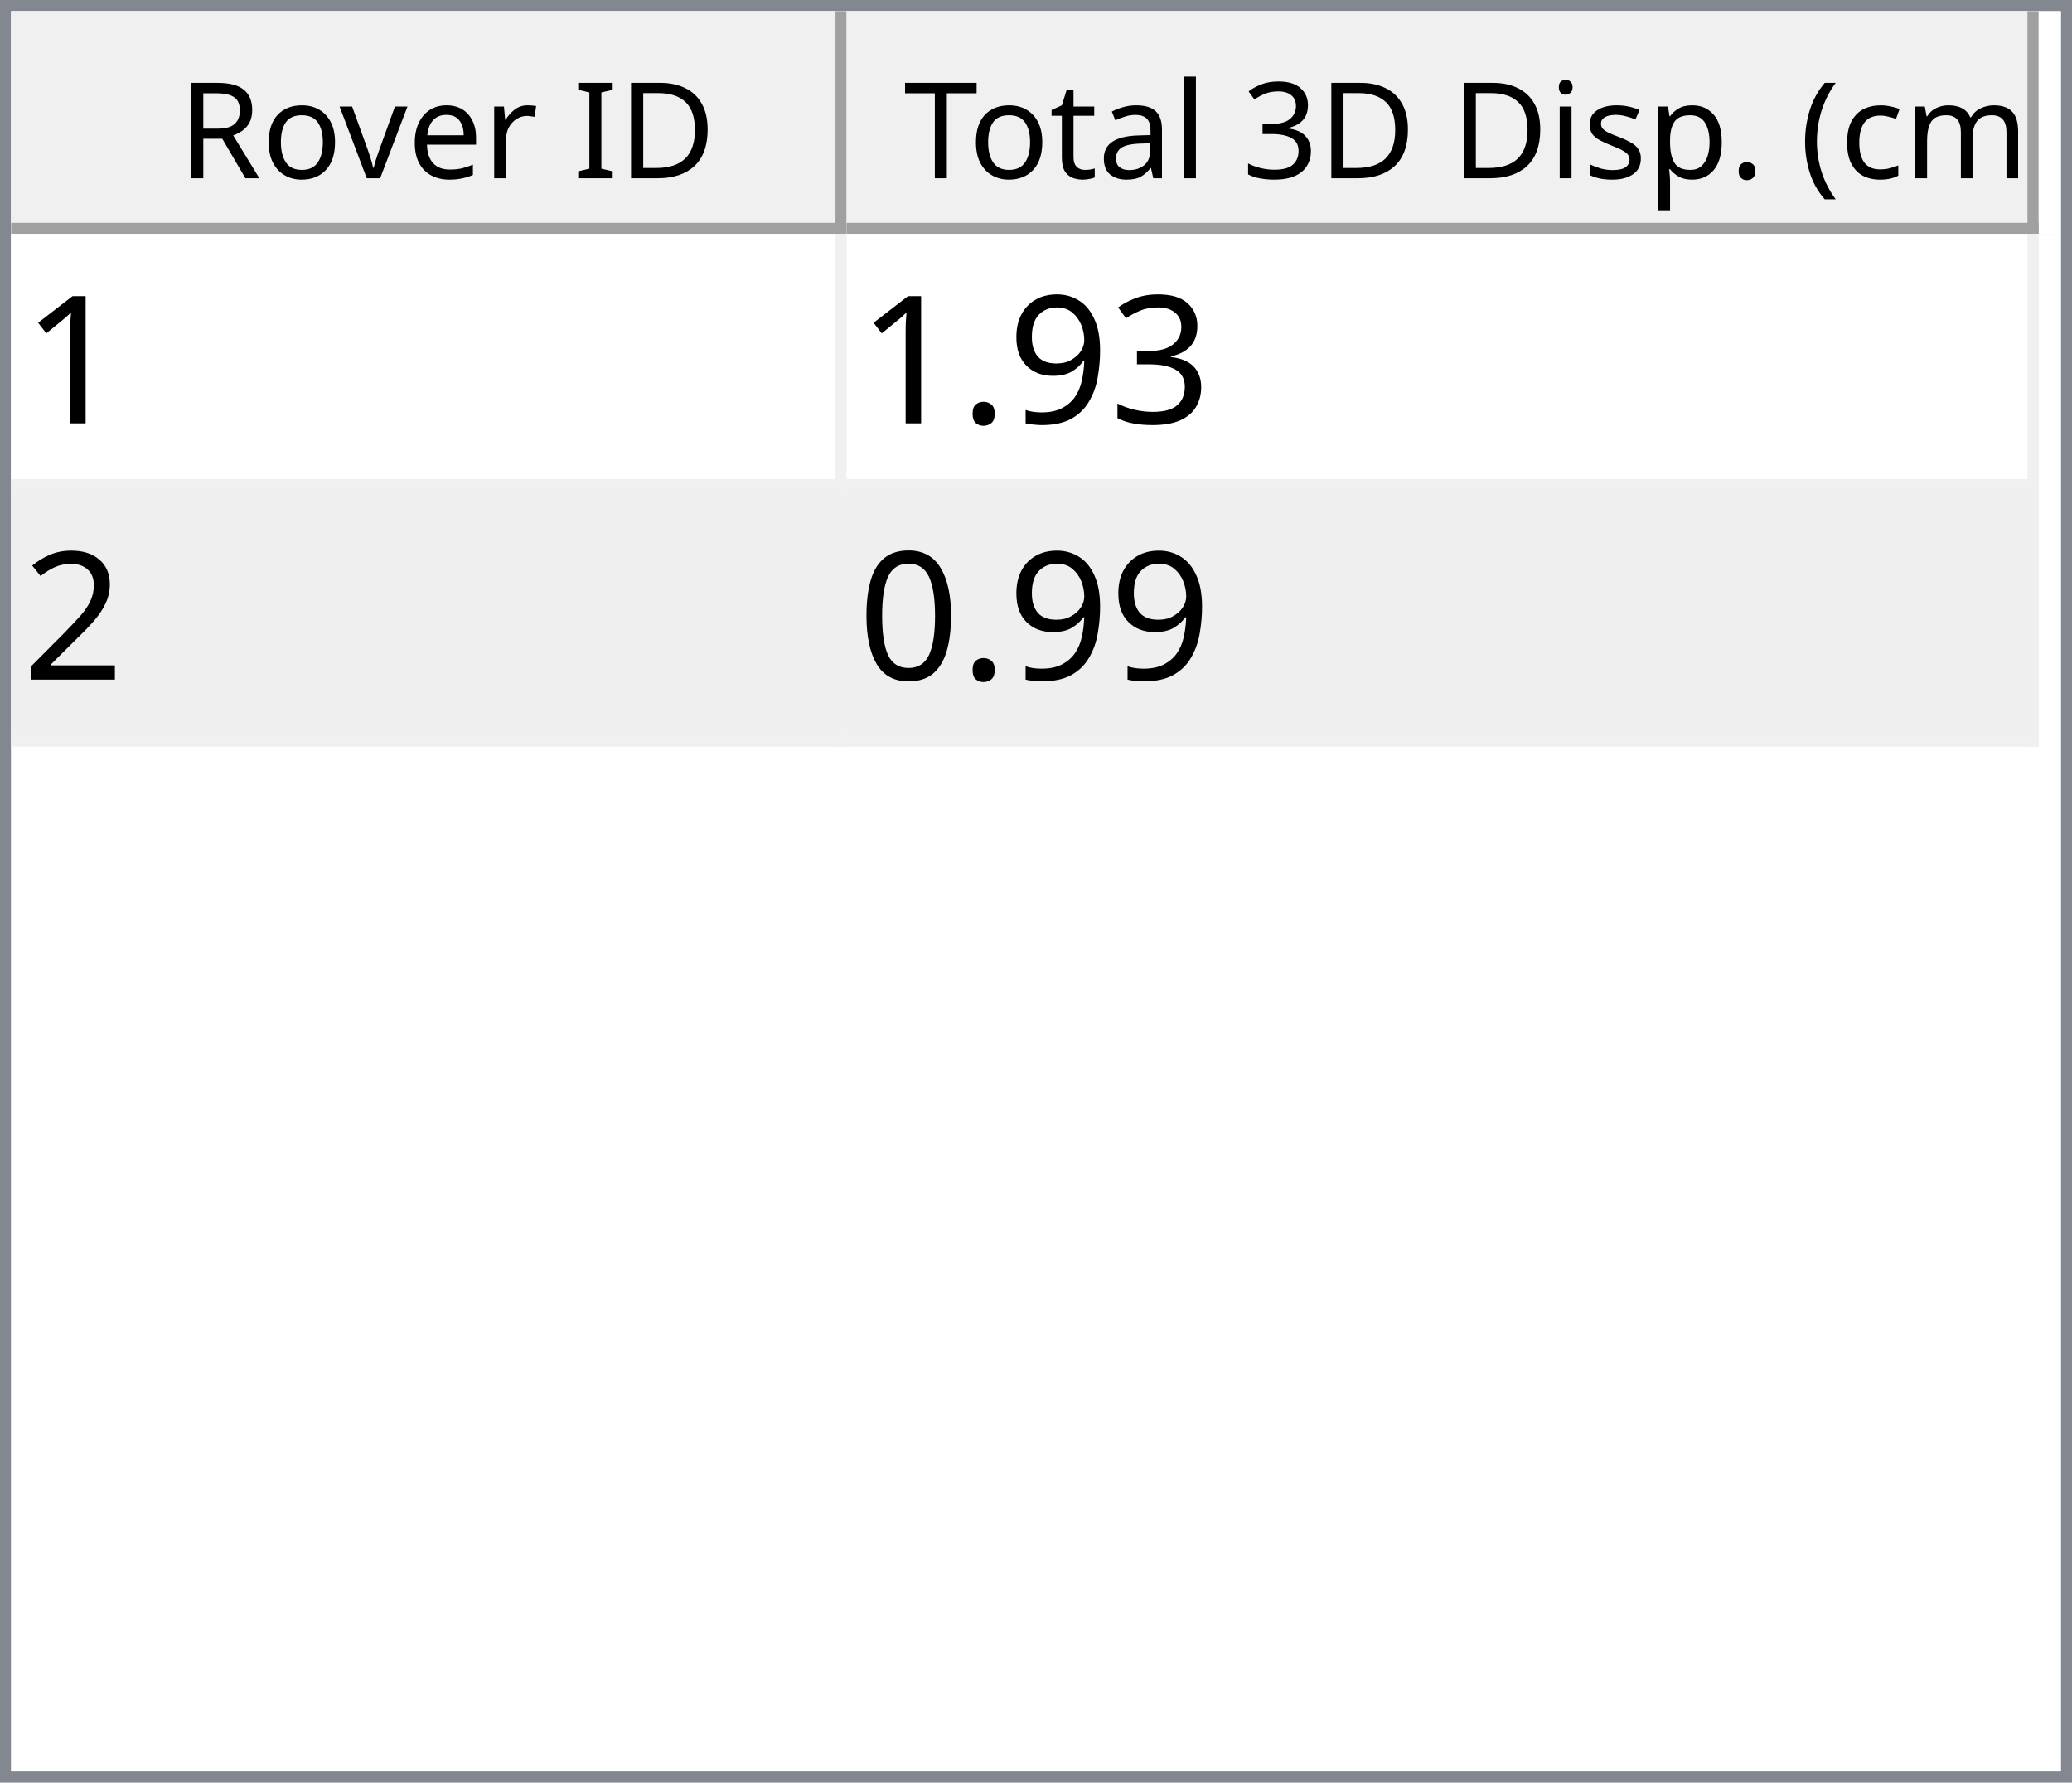
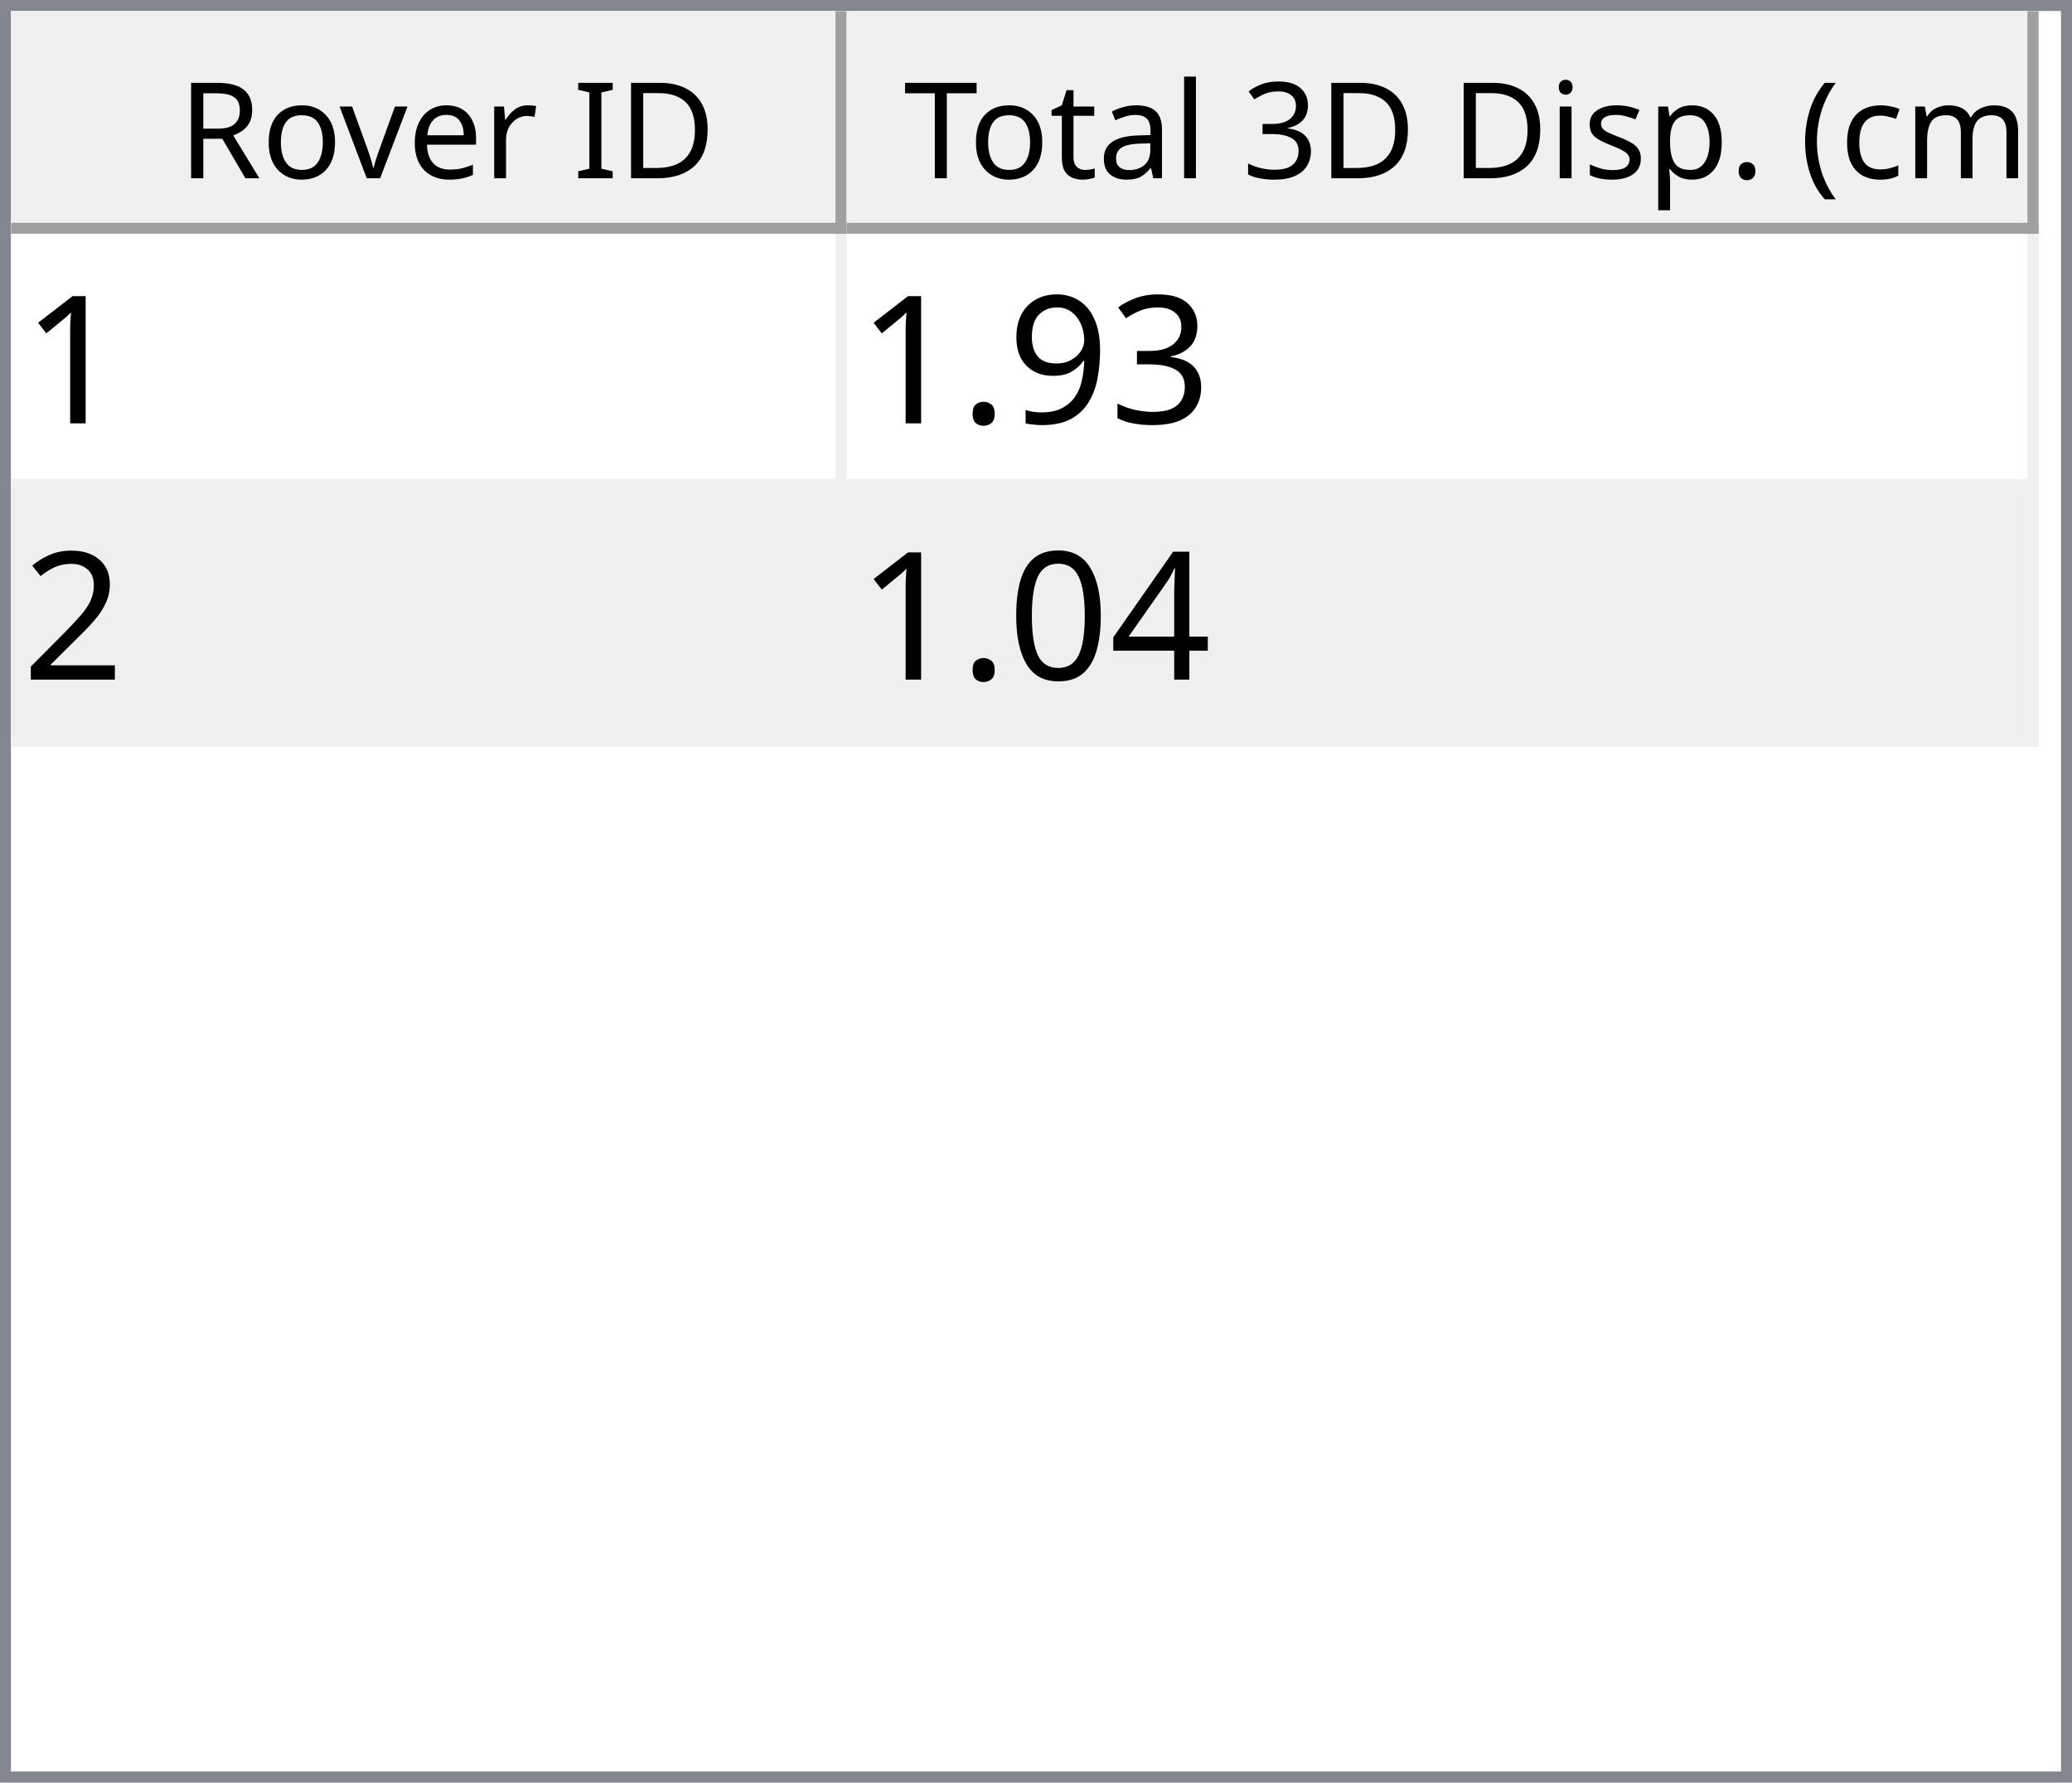
<svg xmlns="http://www.w3.org/2000/svg" style="fill-opacity:1; color-rendering:auto; color-interpolation:auto; text-rendering:auto; stroke:black; stroke-linecap:square; stroke-miterlimit:10; shape-rendering:auto; stroke-opacity:1; fill:black; stroke-dasharray:none; font-weight:normal; stroke-width:1; font-family:'Dialog'; font-style:normal; stroke-linejoin:miter; font-size:12px; stroke-dashoffset:0; image-rendering:auto;" width="186" height="160">
  <defs id="genericDefs" />
  <g>
    <defs id="defs1">
      <clipPath clipPathUnits="userSpaceOnUse" id="clipPath1">
        <path d="M0 0 L186 0 L186 160 L0 160 L0 0 Z" />
      </clipPath>
      <clipPath clipPathUnits="userSpaceOnUse" id="clipPath2">
        <path d="M0 0 L0 160 L186 160 L186 0 Z" />
      </clipPath>
      <clipPath clipPathUnits="userSpaceOnUse" id="clipPath3">
        <path d="M0 0 L0 20 L184 20 L184 0 Z" />
      </clipPath>
      <clipPath clipPathUnits="userSpaceOnUse" id="clipPath4">
        <path d="M0 0 L0 20 L75 20 L75 0 Z" />
      </clipPath>
      <clipPath clipPathUnits="userSpaceOnUse" id="clipPath5">
        <path d="M1 1 L1 19 L74 19 L74 1 Z" />
      </clipPath>
      <clipPath clipPathUnits="userSpaceOnUse" id="clipPath6">
        <path d="M0 0 L0 18 L73 18 L73 0 Z" />
      </clipPath>
      <clipPath clipPathUnits="userSpaceOnUse" id="clipPath7">
        <path d="M-0.5 -0.5 L-0.5 19.5 L74.5 19.5 L74.5 -0.5 Z" />
      </clipPath>
      <clipPath clipPathUnits="userSpaceOnUse" id="clipPath8">
        <path d="M0 0 L0 20 L107 20 L107 0 Z" />
      </clipPath>
      <clipPath clipPathUnits="userSpaceOnUse" id="clipPath9">
        <path d="M1 1 L1 19 L106 19 L106 1 Z" />
      </clipPath>
      <clipPath clipPathUnits="userSpaceOnUse" id="clipPath10">
        <path d="M0 0 L0 18 L105 18 L105 0 Z" />
      </clipPath>
      <clipPath clipPathUnits="userSpaceOnUse" id="clipPath11">
        <path d="M-0.5 -0.5 L-0.5 19.5 L106.5 19.5 L106.5 -0.5 Z" />
      </clipPath>
      <clipPath clipPathUnits="userSpaceOnUse" id="clipPath12">
        <path d="M0 0 L0 138 L184 138 L184 0 Z" />
      </clipPath>
      <clipPath clipPathUnits="userSpaceOnUse" id="clipPath13">
        <path d="M0 0 L0 46 L182 46 L182 0 Z" />
      </clipPath>
      <clipPath clipPathUnits="userSpaceOnUse" id="clipPath14">
        <path d="M-0.5 -0.5 L-0.5 45.5 L181.5 45.5 L181.5 -0.5 Z" />
      </clipPath>
      <clipPath clipPathUnits="userSpaceOnUse" id="clipPath15">
        <path d="M0 0 L0 22 L74 22 L74 0 Z" />
      </clipPath>
      <clipPath clipPathUnits="userSpaceOnUse" id="clipPath16">
        <path d="M0 0 L0 22 L106 22 L106 0 Z" />
      </clipPath>
      <font horiz-adv-x="64.551" id="font1">
        <font-face ascent="107.91" descent="25.098" units-per-em="100" style="font-style:normal; font-family:Segoe UI; font-weight:normal;" />
        <missing-glyph horiz-adv-x="64.551" d="M8.109 0 L8.109 68.266 L56.453 68.266 L56.453 0 L8.109 0 ZM15.328 7.234 L49.219 7.234 L49.219 61.031 L15.328 61.031 L15.328 7.234 Z" />
        <glyph unicode="D" horiz-adv-x="70.117" d="M9.188 0 L9.188 70.016 L28.516 70.016 Q65.531 70.016 65.531 35.891 Q65.531 19.672 55.25 9.836 Q44.969 0 27.734 0 L9.188 0 ZM17.391 62.594 L17.391 7.422 L27.828 7.422 Q41.609 7.422 49.273 14.797 Q56.938 22.172 56.938 35.688 Q56.938 62.594 28.328 62.594 L17.391 62.594 Z" />
        <glyph unicode="I" horiz-adv-x="26.611" d="M17.391 0 L9.188 0 L9.188 70.016 L17.391 70.016 L17.391 0 Z" />
        <glyph unicode=" " horiz-adv-x="27.393" d="" />
        <glyph unicode="r" horiz-adv-x="34.766" d="M34.188 41.891 Q32.078 43.5 28.125 43.5 Q23 43.5 19.555 38.672 Q16.109 33.844 16.109 25.484 L16.109 0 L8.109 0 L8.109 50 L16.109 50 L16.109 39.703 L16.312 39.703 Q18.016 44.969 21.531 47.922 Q25.047 50.875 29.391 50.875 Q32.516 50.875 34.188 50.203 L34.188 41.891 Z" />
        <glyph unicode="e" horiz-adv-x="52.295" d="M48.297 23 L12.984 23 Q13.188 14.656 17.484 10.109 Q21.781 5.562 29.297 5.562 Q37.75 5.562 44.828 11.141 L44.828 3.609 Q38.234 -1.172 27.391 -1.172 Q16.797 -1.172 10.742 5.641 Q4.688 12.453 4.688 24.812 Q4.688 36.469 11.305 43.82 Q17.922 51.172 27.734 51.172 Q37.547 51.172 42.922 44.828 Q48.297 38.484 48.297 27.203 L48.297 23 ZM40.094 29.781 Q40.047 36.719 36.75 40.578 Q33.453 44.438 27.594 44.438 Q21.922 44.438 17.969 40.383 Q14.016 36.328 13.094 29.781 L40.094 29.781 Z" />
        <glyph unicode="v" horiz-adv-x="47.9" d="M47.406 50 L27.484 0 L19.625 0 L0.688 50 L9.469 50 L22.172 13.672 Q23.578 9.672 23.922 6.688 L24.125 6.688 Q24.609 10.453 25.688 13.484 L38.969 50 L47.406 50 Z" />
        <glyph unicode="o" horiz-adv-x="58.594" d="M29 -1.172 Q17.922 -1.172 11.305 5.836 Q4.688 12.844 4.688 24.422 Q4.688 37.016 11.57 44.094 Q18.453 51.172 30.172 51.172 Q41.359 51.172 47.633 44.289 Q53.906 37.406 53.906 25.203 Q53.906 13.234 47.141 6.031 Q40.375 -1.172 29 -1.172 ZM29.594 44.438 Q21.875 44.438 17.383 39.188 Q12.891 33.938 12.891 24.703 Q12.891 15.828 17.43 10.695 Q21.969 5.562 29.594 5.562 Q37.359 5.562 41.531 10.594 Q45.703 15.625 45.703 24.906 Q45.703 34.281 41.531 39.359 Q37.359 44.438 29.594 44.438 Z" />
        <glyph unicode="R" horiz-adv-x="59.814" d="M59.375 0 L49.609 0 L37.891 19.625 Q36.281 22.359 34.766 24.289 Q33.25 26.219 31.664 27.438 Q30.078 28.656 28.25 29.219 Q26.422 29.781 24.125 29.781 L17.391 29.781 L17.391 0 L9.188 0 L9.188 70.016 L30.078 70.016 Q34.672 70.016 38.555 68.867 Q42.438 67.719 45.289 65.375 Q48.141 63.031 49.758 59.547 Q51.375 56.062 51.375 51.375 Q51.375 47.703 50.273 44.656 Q49.172 41.609 47.148 39.211 Q45.125 36.812 42.266 35.133 Q39.406 33.453 35.844 32.516 L35.844 32.328 Q37.594 31.547 38.891 30.547 Q40.188 29.547 41.359 28.18 Q42.531 26.812 43.68 25.078 Q44.828 23.344 46.234 21.047 L59.375 0 ZM17.391 62.594 L17.391 37.203 L28.516 37.203 Q31.594 37.203 34.203 38.133 Q36.812 39.062 38.719 40.797 Q40.625 42.531 41.703 45.047 Q42.781 47.562 42.781 50.688 Q42.781 56.297 39.141 59.445 Q35.5 62.594 28.609 62.594 L17.391 62.594 Z" />
        <glyph unicode=")" horiz-adv-x="30.176" d="M8.297 -15.922 L1.172 -15.922 Q16.406 2.344 16.406 26.812 Q16.406 51.469 1.078 70.016 L8.297 70.016 Q23.531 52.156 23.531 26.703 Q23.531 1.375 8.297 -15.922 Z" />
        <glyph unicode="m" horiz-adv-x="86.133" d="M79.109 0 L71.094 0 L71.094 28.719 Q71.094 37.016 68.531 40.727 Q65.969 44.438 59.906 44.438 Q54.781 44.438 51.195 39.75 Q47.609 35.062 47.609 28.516 L47.609 0 L39.594 0 L39.594 29.688 Q39.594 44.438 28.219 44.438 Q22.953 44.438 19.531 40.016 Q16.109 35.594 16.109 28.516 L16.109 0 L8.109 0 L8.109 50 L16.109 50 L16.109 42.094 L16.312 42.094 Q21.625 51.172 31.844 51.172 Q36.969 51.172 40.773 48.312 Q44.578 45.453 46 40.828 Q51.562 51.172 62.594 51.172 Q79.109 51.172 79.109 30.812 L79.109 0 Z" />
        <glyph unicode="c" horiz-adv-x="46.191" d="M42.188 2.297 Q36.422 -1.172 28.516 -1.172 Q17.828 -1.172 11.258 5.789 Q4.688 12.75 4.688 23.828 Q4.688 36.188 11.766 43.68 Q18.844 51.172 30.672 51.172 Q37.25 51.172 42.281 48.734 L42.281 40.531 Q36.719 44.438 30.375 44.438 Q22.703 44.438 17.797 38.945 Q12.891 33.453 12.891 24.516 Q12.891 15.719 17.508 10.641 Q22.125 5.562 29.891 5.562 Q36.422 5.562 42.188 9.906 L42.188 2.297 Z" />
        <glyph unicode="(" horiz-adv-x="30.176" d="M29.109 -15.922 L21.969 -15.922 Q6.844 1.375 6.844 26.703 Q6.844 52.156 21.969 70.016 L29.203 70.016 Q13.875 51.469 13.875 26.812 Q13.875 2.344 29.109 -15.922 Z" />
        <glyph unicode="." horiz-adv-x="21.68" d="M10.891 -1.078 Q8.641 -1.078 7.055 0.539 Q5.469 2.156 5.469 4.391 Q5.469 6.641 7.055 8.273 Q8.641 9.906 10.891 9.906 Q13.188 9.906 14.797 8.273 Q16.406 6.641 16.406 4.391 Q16.406 2.156 14.797 0.539 Q13.188 -1.078 10.891 -1.078 Z" />
        <glyph unicode="p" horiz-adv-x="58.789" d="M16.312 7.234 L16.109 7.234 L16.109 -23 L8.109 -23 L8.109 50 L16.109 50 L16.109 41.219 L16.312 41.219 Q22.219 51.172 33.594 51.172 Q43.266 51.172 48.688 44.461 Q54.109 37.75 54.109 26.469 Q54.109 13.922 48 6.375 Q41.891 -1.172 31.297 -1.172 Q21.578 -1.172 16.312 7.234 ZM16.109 27.391 L16.109 20.406 Q16.109 14.203 20.141 9.883 Q24.172 5.562 30.375 5.562 Q37.641 5.562 41.773 11.133 Q45.906 16.703 45.906 26.609 Q45.906 34.969 42.047 39.703 Q38.188 44.438 31.594 44.438 Q24.609 44.438 20.359 39.578 Q16.109 34.719 16.109 27.391 Z" />
        <glyph unicode="s" horiz-adv-x="42.432" d="M5.078 1.812 L5.078 10.406 Q11.625 5.562 19.484 5.562 Q30.031 5.562 30.031 12.594 Q30.031 14.594 29.125 15.992 Q28.219 17.391 26.68 18.461 Q25.141 19.531 23.07 20.383 Q21 21.234 18.609 22.172 Q15.281 23.484 12.766 24.828 Q10.25 26.172 8.57 27.859 Q6.891 29.547 6.031 31.695 Q5.172 33.844 5.172 36.719 Q5.172 40.234 6.789 42.945 Q8.406 45.656 11.086 47.484 Q13.766 49.312 17.211 50.242 Q20.656 51.172 24.312 51.172 Q30.812 51.172 35.938 48.922 L35.938 40.828 Q30.422 44.438 23.25 44.438 Q21 44.438 19.195 43.922 Q17.391 43.406 16.094 42.477 Q14.797 41.547 14.086 40.258 Q13.375 38.969 13.375 37.406 Q13.375 35.453 14.086 34.133 Q14.797 32.812 16.164 31.789 Q17.531 30.766 19.484 29.938 Q21.438 29.109 23.922 28.125 Q27.25 26.859 29.883 25.516 Q32.516 24.172 34.375 22.484 Q36.234 20.797 37.234 18.602 Q38.234 16.406 38.234 13.375 Q38.234 9.672 36.602 6.938 Q34.969 4.203 32.234 2.398 Q29.5 0.594 25.93 -0.289 Q22.359 -1.172 18.453 -1.172 Q10.75 -1.172 5.078 1.812 Z" />
        <glyph unicode="i" horiz-adv-x="24.219" d="M12.203 62.703 Q10.062 62.703 8.547 64.164 Q7.031 65.625 7.031 67.875 Q7.031 70.125 8.547 71.609 Q10.062 73.094 12.203 73.094 Q14.406 73.094 15.945 71.609 Q17.484 70.125 17.484 67.875 Q17.484 65.719 15.945 64.211 Q14.406 62.703 12.203 62.703 ZM16.109 0 L8.109 0 L8.109 50 L16.109 50 L16.109 0 Z" />
        <glyph unicode="3" horiz-adv-x="53.906" d="M46.531 19.828 Q46.531 15.094 44.75 11.211 Q42.969 7.328 39.719 4.57 Q36.469 1.812 31.93 0.297 Q27.391 -1.219 21.922 -1.219 Q11.922 -1.219 6 2.594 L6 11.188 Q13.094 5.609 22.219 5.609 Q25.875 5.609 28.828 6.539 Q31.781 7.469 33.906 9.227 Q36.031 10.984 37.18 13.477 Q38.328 15.969 38.328 19.094 Q38.328 32.812 18.797 32.812 L12.984 32.812 L12.984 39.594 L18.5 39.594 Q35.797 39.594 35.797 52.484 Q35.797 64.406 22.609 64.406 Q15.188 64.406 8.688 59.422 L8.688 67.188 Q15.375 71.188 24.609 71.188 Q29 71.188 32.57 69.969 Q36.141 68.75 38.68 66.555 Q41.219 64.359 42.609 61.281 Q44 58.203 44 54.5 Q44 40.672 30.031 36.719 L30.031 36.531 Q33.594 36.141 36.625 34.797 Q39.656 33.453 41.852 31.305 Q44.047 29.156 45.289 26.25 Q46.531 23.344 46.531 19.828 Z" />
        <glyph unicode="l" horiz-adv-x="24.219" d="M16.109 0 L8.109 0 L8.109 74.031 L16.109 74.031 L16.109 0 Z" />
        <glyph unicode="a" horiz-adv-x="50.879" d="M43.891 0 L35.891 0 L35.891 7.812 L35.688 7.812 Q30.469 -1.172 20.312 -1.172 Q12.844 -1.172 8.617 2.781 Q4.391 6.734 4.391 13.281 Q4.391 27.297 20.906 29.594 L35.891 31.688 Q35.891 44.438 25.594 44.438 Q16.547 44.438 9.281 38.281 L9.281 46.484 Q16.656 51.172 26.266 51.172 Q43.891 51.172 43.891 32.516 L43.891 0 ZM35.891 25.297 L23.828 23.641 Q18.266 22.859 15.43 20.875 Q12.594 18.891 12.594 13.875 Q12.594 10.203 15.211 7.883 Q17.828 5.562 22.172 5.562 Q28.125 5.562 32.008 9.742 Q35.891 13.922 35.891 20.312 L35.891 25.297 Z" />
        <glyph unicode="t" horiz-adv-x="33.887" d="M31.297 0.484 Q28.469 -1.078 23.828 -1.078 Q10.688 -1.078 10.688 13.578 L10.688 43.172 L2.094 43.172 L2.094 50 L10.688 50 L10.688 62.203 L18.703 64.797 L18.703 50 L31.297 50 L31.297 43.172 L18.703 43.172 L18.703 14.984 Q18.703 9.969 20.414 7.82 Q22.125 5.672 26.078 5.672 Q29.109 5.672 31.297 7.328 L31.297 0.484 Z" />
        <glyph unicode="T" horiz-adv-x="52.393" d="M50.594 62.594 L30.375 62.594 L30.375 0 L22.172 0 L22.172 62.594 L2 62.594 L2 70.016 L50.594 70.016 L50.594 62.594 Z" />
      </font>
      <font horiz-adv-x="75.0" id="font2">
        <font-face ascent="100.537" descent="21.973" units-per-em="100" style="font-style:normal; font-family:sans-serif; font-weight:normal;" />
        <missing-glyph horiz-adv-x="75.0" d="M12.5 0 L12.5 62.5 L62.5 62.5 L62.5 0 L12.5 0 ZM14.062 1.562 L60.938 1.562 L60.938 60.938 L14.062 60.938 L14.062 1.562 Z" />
        <glyph unicode="1" horiz-adv-x="55.615" d="M37.25 0 L28.469 0 L28.469 56 Q25.297 52.984 20.141 49.953 Q14.984 46.922 10.891 45.406 L10.891 53.906 Q18.266 57.375 23.781 62.305 Q29.297 67.234 31.594 71.875 L37.25 71.875 L37.25 0 Z" />
        <glyph unicode="3" horiz-adv-x="55.615" d="M4.203 18.891 L12.984 20.062 Q14.5 12.594 18.141 9.297 Q21.781 6 27 6 Q33.203 6 37.477 10.297 Q41.75 14.594 41.75 20.953 Q41.75 27 37.797 30.93 Q33.844 34.859 27.734 34.859 Q25.25 34.859 21.531 33.891 L22.516 41.609 Q23.391 41.5 23.922 41.5 Q29.547 41.5 34.039 44.43 Q38.531 47.359 38.531 53.469 Q38.531 58.297 35.258 61.477 Q31.984 64.656 26.812 64.656 Q21.688 64.656 18.266 61.43 Q14.844 58.203 13.875 51.766 L5.078 53.328 Q6.688 62.156 12.398 67.016 Q18.109 71.875 26.609 71.875 Q32.469 71.875 37.398 69.359 Q42.328 66.844 44.945 62.5 Q47.562 58.156 47.562 53.266 Q47.562 48.641 45.07 44.828 Q42.578 41.016 37.703 38.766 Q44.047 37.312 47.562 32.695 Q51.078 28.078 51.078 21.141 Q51.078 11.766 44.242 5.25 Q37.406 -1.266 26.953 -1.266 Q17.531 -1.266 11.305 4.352 Q5.078 9.969 4.203 18.891 Z" />
        <glyph unicode="9" horiz-adv-x="55.615" d="M5.469 16.547 L13.922 17.328 Q14.984 11.375 18.016 8.688 Q21.047 6 25.781 6 Q29.828 6 32.883 7.859 Q35.938 9.719 37.891 12.82 Q39.844 15.922 41.164 21.195 Q42.484 26.469 42.484 31.938 Q42.484 32.516 42.438 33.688 Q39.797 29.5 35.234 26.883 Q30.672 24.266 25.344 24.266 Q16.453 24.266 10.305 30.711 Q4.156 37.156 4.156 47.703 Q4.156 58.594 10.578 65.234 Q17 71.875 26.656 71.875 Q33.641 71.875 39.43 68.117 Q45.219 64.359 48.219 57.398 Q51.219 50.438 51.219 37.25 Q51.219 23.531 48.242 15.406 Q45.266 7.281 39.383 3.031 Q33.5 -1.219 25.594 -1.219 Q17.188 -1.219 11.867 3.445 Q6.547 8.109 5.469 16.547 ZM41.453 48.141 Q41.453 55.719 37.43 60.156 Q33.406 64.594 27.734 64.594 Q21.875 64.594 17.531 59.812 Q13.188 55.031 13.188 47.406 Q13.188 40.578 17.312 36.305 Q21.438 32.031 27.484 32.031 Q33.594 32.031 37.523 36.305 Q41.453 40.578 41.453 48.141 Z" />
        <glyph unicode="." horiz-adv-x="27.783" d="M9.078 0 L9.078 10.016 L19.094 10.016 L19.094 0 L9.078 0 Z" />
        <glyph unicode="2" horiz-adv-x="55.615" d="M50.344 8.453 L50.344 0 L3.031 0 Q2.938 3.172 4.047 6.109 Q5.859 10.938 9.836 15.625 Q13.812 20.312 21.344 26.469 Q33.016 36.031 37.117 41.625 Q41.219 47.219 41.219 52.203 Q41.219 57.422 37.477 61.008 Q33.734 64.594 27.734 64.594 Q21.391 64.594 17.578 60.789 Q13.766 56.984 13.719 50.25 L4.688 51.172 Q5.609 61.281 11.664 66.578 Q17.719 71.875 27.938 71.875 Q38.234 71.875 44.242 66.164 Q50.25 60.453 50.25 52 Q50.25 47.703 48.492 43.555 Q46.734 39.406 42.656 34.812 Q38.578 30.219 29.109 22.219 Q21.188 15.578 18.945 13.211 Q16.703 10.844 15.234 8.453 L50.344 8.453 Z" />
+         <glyph unicode="4" horiz-adv-x="55.615" d="M32.328 0 L32.328 17.141 L1.266 17.141 L1.266 25.203 L33.938 71.578 L41.109 71.578 L41.109 25.203 L50.781 25.203 L50.781 17.141 L41.109 17.141 L41.109 0 L32.328 0 ZM32.328 25.203 L32.328 57.469 L9.906 25.203 L32.328 25.203 Z" />
        <glyph unicode="0" horiz-adv-x="55.615" d="M4.156 35.297 Q4.156 48 6.766 55.742 Q9.375 63.484 14.523 67.68 Q19.672 71.875 27.484 71.875 Q33.25 71.875 37.594 69.555 Q41.938 67.234 44.773 62.867 Q47.609 58.5 49.219 52.227 Q50.828 45.953 50.828 35.297 Q50.828 22.703 48.242 14.969 Q45.656 7.234 40.508 3.008 Q35.359 -1.219 27.484 -1.219 Q17.141 -1.219 11.234 6.203 Q4.156 15.141 4.156 35.297 ZM13.188 35.297 Q13.188 17.672 17.312 11.836 Q21.438 6 27.484 6 Q33.547 6 37.672 11.859 Q41.797 17.719 41.797 35.297 Q41.797 52.984 37.672 58.789 Q33.547 64.594 27.391 64.594 Q21.344 64.594 17.719 59.469 Q13.188 52.938 13.188 35.297 Z" />
      </font>
    </defs>
    <g style="fill:white; stroke:white;">
      <rect x="0" y="0" width="186" style="clip-path:url(#clipPath1); stroke:none;" height="160" />
    </g>
    <g style="fill:white; text-rendering:optimizeSpeed; color-rendering:optimizeSpeed; image-rendering:optimizeSpeed; shape-rendering:crispEdges; stroke:white; color-interpolation:sRGB;">
      <rect x="0" width="186" height="160" y="0" style="stroke:none;" />
      <path style="stroke:none;" d="M0 160 L186 160 L186 0 L0 0 Z" />
    </g>
    <g style="fill:rgb(240,240,240); font-family:'Segoe UI'; stroke:rgb(240,240,240);">
      <rect x="0" y="0" width="186" style="clip-path:url(#clipPath2); stroke:none;" height="160" />
    </g>
    <g style="fill:rgb(130,135,144); font-family:'Segoe UI'; stroke:rgb(130,135,144);">
      <path d="M0 0 L186 0 L186 160 L0 160 L0 0 ZM1 1 L185 1 L185 159 L1 159 L1 1 Z" style="fill-rule:evenodd; clip-path:url(#clipPath2); stroke:none;" />
    </g>
    <g style="fill:white; font-family:'Segoe UI'; stroke:white;" transform="translate(1,1)">
      <rect x="0" y="0" width="184" style="clip-path:url(#clipPath3); stroke:none;" height="20" />
    </g>
    <g style="fill:rgb(240,240,240); font-family:'Segoe UI'; stroke:rgb(240,240,240);" transform="translate(1,1)">
      <rect x="0" y="0" width="75" style="clip-path:url(#clipPath4); stroke:none;" height="20" />
    </g>
    <g style="font-family:'Segoe UI';" transform="translate(2,2)">
      <text x="14" xml:space="preserve" y="14" style="clip-path:url(#clipPath6); stroke:none;">Rover ID</text>
    </g>
    <g style="fill:rgb(160,160,160); font-family:'Segoe UI'; stroke:rgb(160,160,160); stroke-linejoin:bevel;" transform="translate(1.5,1.5)">
      <line x1="74" x2="74" y1="0" style="fill:none; clip-path:url(#clipPath7);" y2="19" />
    </g>
    <g style="fill:rgb(160,160,160); font-family:'Segoe UI'; stroke:rgb(160,160,160); stroke-linejoin:bevel;" transform="matrix(1,0,0,1,1,1) translate(0.5,0.5)">
      <line x1="0" x2="74" y1="19" style="fill:none; clip-path:url(#clipPath7);" y2="19" />
    </g>
    <g style="fill:rgb(240,240,240); font-family:'Segoe UI'; stroke:rgb(240,240,240);" transform="translate(76,1)">
      <rect x="0" y="0" width="107" style="clip-path:url(#clipPath8); stroke:none;" height="20" />
    </g>
    <g style="font-family:'Segoe UI';" transform="translate(77,2)">
      <text x="1" xml:space="preserve" y="14" style="clip-path:url(#clipPath10); stroke:none;"> Total 3D Disp. (cm)</text>
    </g>
    <g style="fill:rgb(160,160,160); font-family:'Segoe UI'; stroke:rgb(160,160,160); stroke-linejoin:bevel;" transform="translate(76.5,1.5)">
      <line x1="106" x2="106" y1="0" style="fill:none; clip-path:url(#clipPath11);" y2="19" />
    </g>
    <g style="fill:rgb(160,160,160); font-family:'Segoe UI'; stroke:rgb(160,160,160); stroke-linejoin:bevel;" transform="matrix(1,0,0,1,76,1) translate(0.5,0.5)">
      <line x1="0" x2="106" y1="19" style="fill:none; clip-path:url(#clipPath11);" y2="19" />
    </g>
    <g style="fill:white; font-family:'Segoe UI'; stroke:white;" transform="translate(1,21)">
      <rect x="0" y="0" width="184" style="clip-path:url(#clipPath12); stroke:none;" height="138" />
    </g>
    <g style="fill:rgb(240,240,240); font-size:16px; font-family:sans-serif; stroke:rgb(240,240,240);" transform="translate(1,21)">
      <rect x="0" y="0" width="182" style="clip-path:url(#clipPath13); stroke:none;" height="46" />
      <line transform="translate(0.5,0.5)" x1="0" x2="181" y1="22" style="clip-path:url(#clipPath14); fill:none; stroke-linejoin:bevel;" y2="22" />
    </g>
    <g transform="matrix(1,0,0,1,1,21) translate(0.5,0.5)" style="fill:rgb(240,240,240); font-size:16px; font-family:sans-serif; stroke:rgb(240,240,240); stroke-linejoin:bevel;">
      <line x1="0" x2="181" y1="45" style="fill:none; clip-path:url(#clipPath14);" y2="45" />
    </g>
    <g transform="matrix(1,0,0,1,1,21) translate(0.5,0.5)" style="fill:rgb(240,240,240); font-size:16px; font-family:sans-serif; stroke:rgb(240,240,240); stroke-linejoin:bevel;">
      <line x1="74" x2="74" y1="0" style="fill:none; clip-path:url(#clipPath14);" y2="45" />
    </g>
    <g transform="matrix(1,0,0,1,1,21) translate(0.5,0.5)" style="fill:rgb(240,240,240); font-size:16px; font-family:sans-serif; stroke:rgb(240,240,240); stroke-linejoin:bevel;">
      <line x1="181" x2="181" y1="0" style="fill:none; clip-path:url(#clipPath14);" y2="45" />
    </g>
    <g style="fill:white; font-size:16px; font-family:sans-serif; stroke:white;" transform="matrix(1,0,0,1,1,21)">
      <rect x="0" y="0" width="74" style="clip-path:url(#clipPath15); stroke:none;" height="22" />
      <text x="1" y="17" style="fill:black; clip-path:url(#clipPath15); stroke:none;" xml:space="preserve">1</text>
    </g>
    <g style="fill:white; font-size:16px; font-family:sans-serif; stroke:white;" transform="matrix(1,0,0,1,1,21) translate(75,0)">
      <rect x="0" y="0" width="106" style="clip-path:url(#clipPath16); stroke:none;" height="22" />
      <text x="1" y="17" style="fill:black; clip-path:url(#clipPath16); stroke:none;" xml:space="preserve">1.93</text>
    </g>
    <g style="fill:rgb(239,239,239); font-size:16px; font-family:sans-serif; stroke:rgb(239,239,239);" transform="matrix(1,0,0,1,1,21) translate(0,23)">
      <rect x="0" y="0" width="74" style="clip-path:url(#clipPath15); stroke:none;" height="22" />
      <text x="1" y="17" style="fill:black; clip-path:url(#clipPath15); stroke:none;" xml:space="preserve">2</text>
    </g>
    <g style="fill:rgb(239,239,239); font-size:16px; font-family:sans-serif; stroke:rgb(239,239,239);" transform="matrix(1,0,0,1,1,21) translate(75,23)">
      <rect x="0" y="0" width="106" style="clip-path:url(#clipPath16); stroke:none;" height="22" />
-       <text x="1" y="17" style="fill:black; clip-path:url(#clipPath16); stroke:none;" xml:space="preserve">0.99</text>
+       <text x="1" y="17" style="fill:black; clip-path:url(#clipPath16); stroke:none;" xml:space="preserve">1.04</text>
    </g>
  </g>
</svg>
